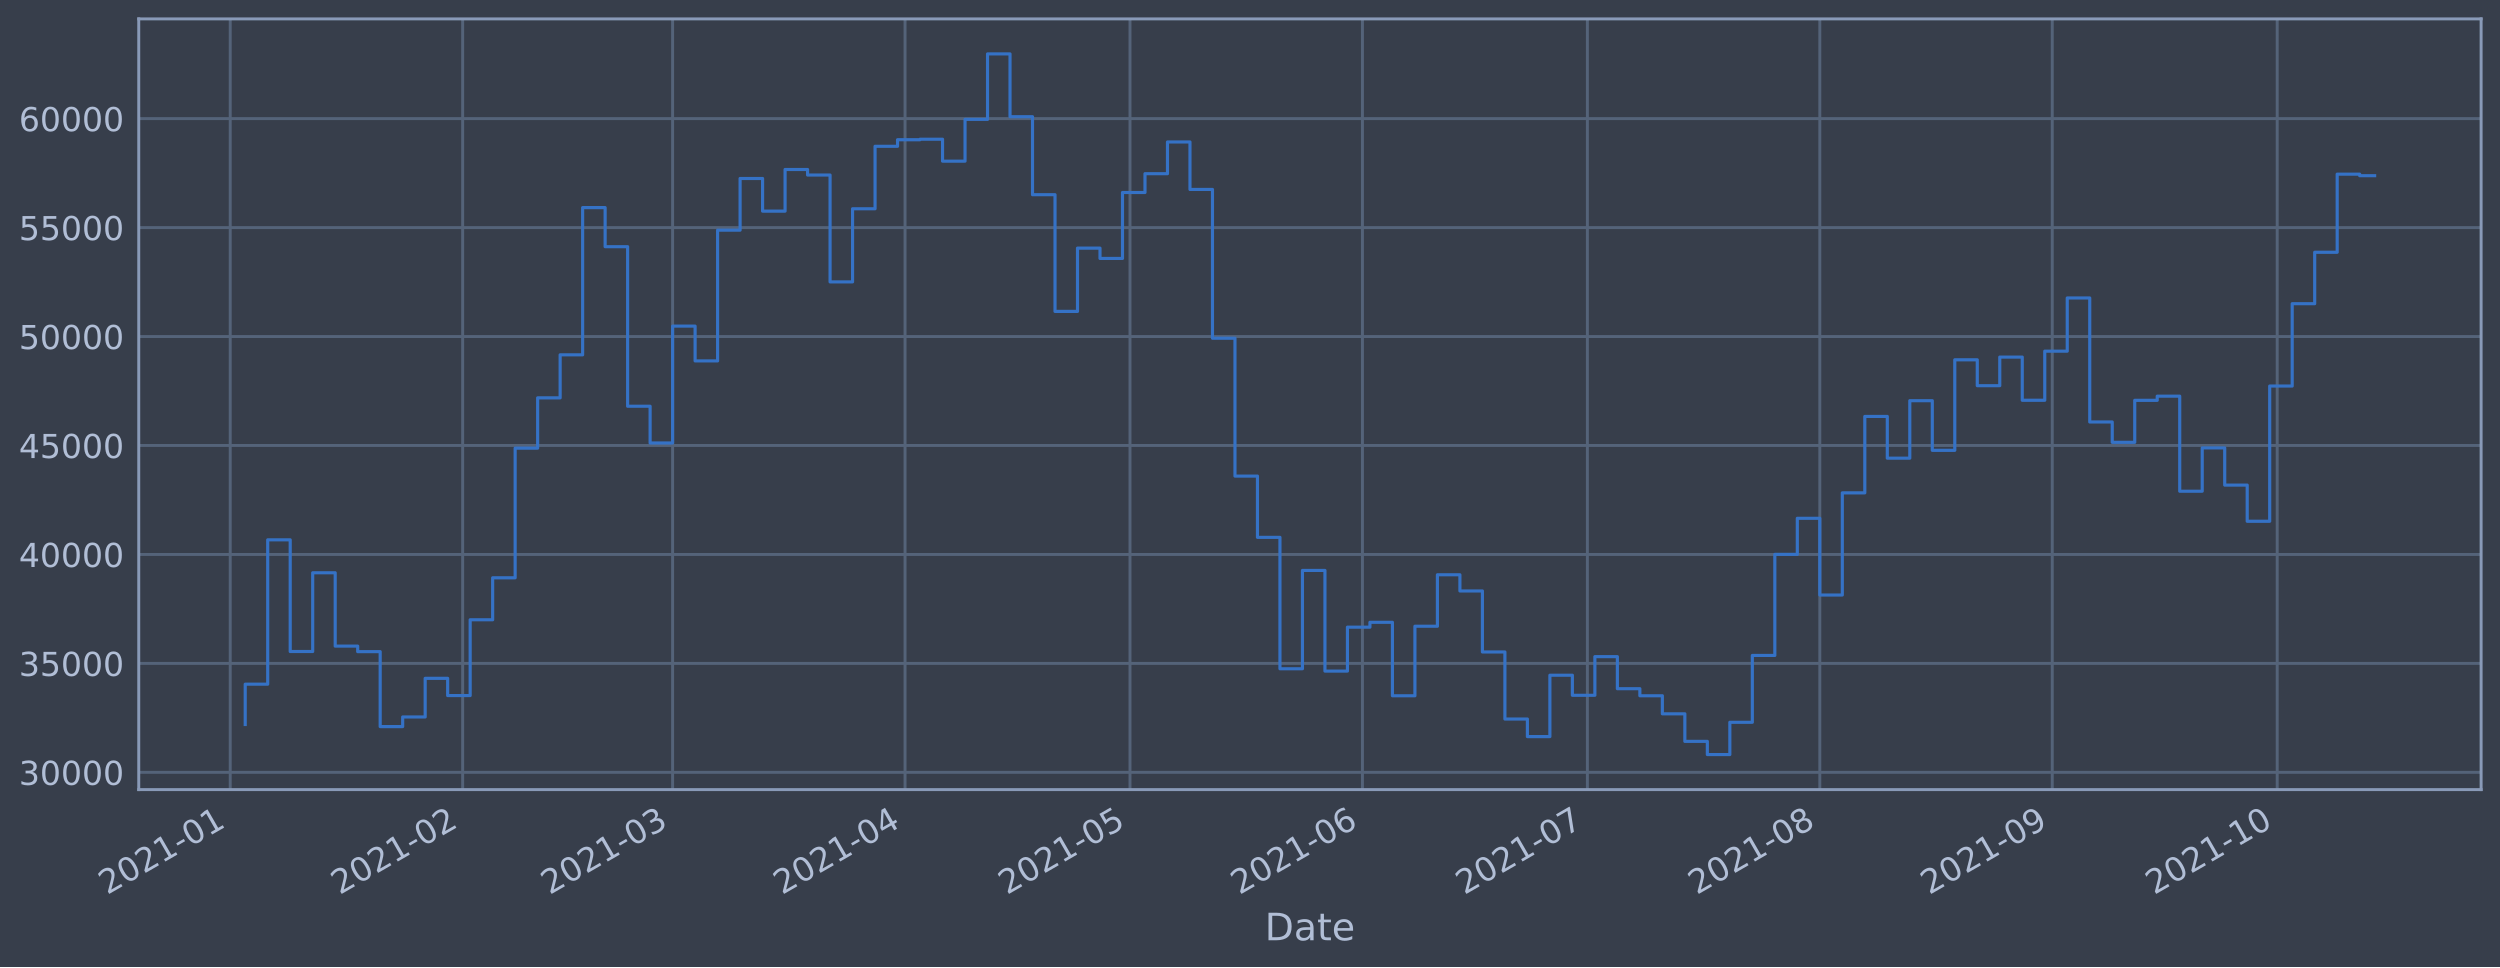
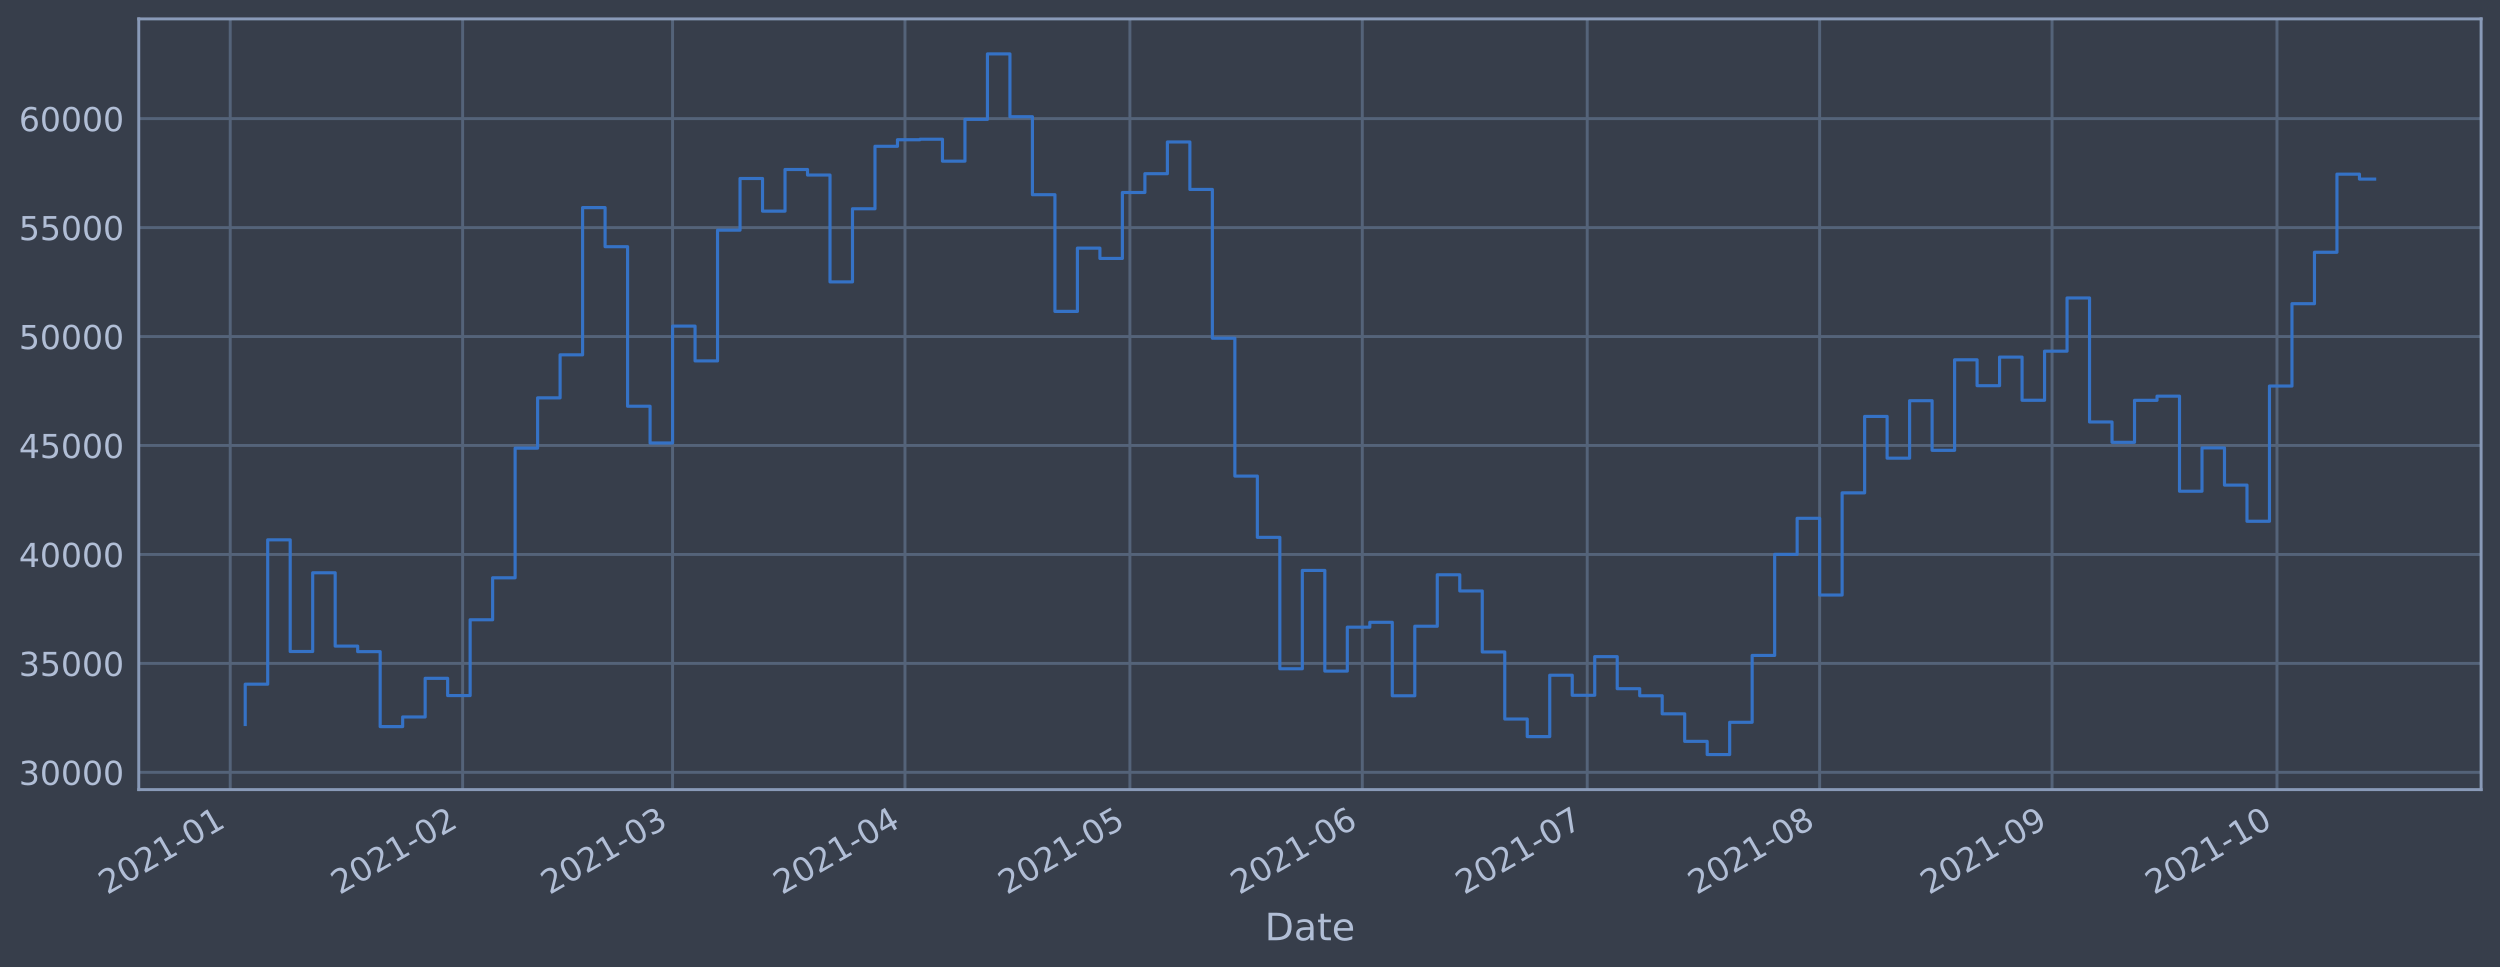
<svg xmlns="http://www.w3.org/2000/svg" xmlns:xlink="http://www.w3.org/1999/xlink" height="368.58pt" version="1.1" viewBox="0 0 952.884 368.58" width="952.884pt">
  <defs>
    <style type="text/css">*{stroke-linecap:butt;stroke-linejoin:round;}</style>
  </defs>
  <g id="figure_1">
    <g id="patch_1">
      <path d="M 0 368.58  L 952.884 368.58  L 952.884 0  L 0 0  z " style="fill:#373e4b;" />
    </g>
    <g id="axes_1">
      <g id="patch_2">
        <path d="M 52.884 300.96  L 945.684 300.96  L 945.684 7.2  L 52.884 7.2  z " style="fill:#373e4b;" />
      </g>
      <g id="matplotlib.axis_1">
        <g id="xtick_1">
          <g id="line2d_1">
-             <path clip-path="url(#p3a477da600)" d="M 87.75 300.96  L 87.75 7.2  " style="fill:none;stroke:#546379;stroke-linecap:square;stroke-width:1.12;" />
+             <path clip-path="url(#pb359fbd899)" d="M 87.75 300.96  L 87.75 7.2  " style="fill:none;stroke:#546379;stroke-linecap:square;stroke-width:1.12;" />
          </g>
          <g id="line2d_2" />
          <g id="text_1">
-             <g style="fill:#b1bed6;" transform="translate(40.84646 341.1745)rotate(-30)scale(0.126 -0.126)">
+             <g style="fill:#b1bed6;" transform="translate(40.84709 341.1745)rotate(-30)scale(0.126 -0.126)">
              <defs>
                <path d="M 1228 531  L 3431 531  L 3431 0  L 469 0  L 469 531  Q 828 903 1448 1529  Q 2069 2156 2228 2338  Q 2531 2678 2651 2914  Q 2772 3150 2772 3378  Q 2772 3750 2511 3984  Q 2250 4219 1831 4219  Q 1534 4219 1204 4116  Q 875 4013 500 3803  L 500 4441  Q 881 4594 1212 4672  Q 1544 4750 1819 4750  Q 2544 4750 2975 4387  Q 3406 4025 3406 3419  Q 3406 3131 3298 2873  Q 3191 2616 2906 2266  Q 2828 2175 2409 1742  Q 1991 1309 1228 531  z " id="DejaVuSans-32" transform="scale(0.015625)" />
                <path d="M 2034 4250  Q 1547 4250 1301 3770  Q 1056 3291 1056 2328  Q 1056 1369 1301 889  Q 1547 409 2034 409  Q 2525 409 2770 889  Q 3016 1369 3016 2328  Q 3016 3291 2770 3770  Q 2525 4250 2034 4250  z M 2034 4750  Q 2819 4750 3233 4129  Q 3647 3509 3647 2328  Q 3647 1150 3233 529  Q 2819 -91 2034 -91  Q 1250 -91 836 529  Q 422 1150 422 2328  Q 422 3509 836 4129  Q 1250 4750 2034 4750  z " id="DejaVuSans-30" transform="scale(0.015625)" />
                <path d="M 794 531  L 1825 531  L 1825 4091  L 703 3866  L 703 4441  L 1819 4666  L 2450 4666  L 2450 531  L 3481 531  L 3481 0  L 794 0  L 794 531  z " id="DejaVuSans-31" transform="scale(0.015625)" />
                <path d="M 313 2009  L 1997 2009  L 1997 1497  L 313 1497  L 313 2009  z " id="DejaVuSans-2d" transform="scale(0.015625)" />
              </defs>
              <use xlink:href="#DejaVuSans-32" />
              <use x="63.623" xlink:href="#DejaVuSans-30" />
              <use x="127.246" xlink:href="#DejaVuSans-32" />
              <use x="190.869" xlink:href="#DejaVuSans-31" />
              <use x="254.492" xlink:href="#DejaVuSans-2d" />
              <use x="290.576" xlink:href="#DejaVuSans-30" />
              <use x="354.199" xlink:href="#DejaVuSans-31" />
            </g>
          </g>
        </g>
        <g id="xtick_2">
          <g id="line2d_3">
-             <path clip-path="url(#p3a477da600)" d="M 176.345 300.96  L 176.345 7.2  " style="fill:none;stroke:#546379;stroke-linecap:square;stroke-width:1.12;" />
+             <path clip-path="url(#pb359fbd899)" d="M 176.336 300.96  L 176.336 7.2  " style="fill:none;stroke:#546379;stroke-linecap:square;stroke-width:1.12;" />
          </g>
          <g id="line2d_4" />
          <g id="text_2">
-             <g style="fill:#b1bed6;" transform="translate(129.4419 341.1745)rotate(-30)scale(0.126 -0.126)">
+             <g style="fill:#b1bed6;" transform="translate(129.4328 341.1745)rotate(-30)scale(0.126 -0.126)">
              <use xlink:href="#DejaVuSans-32" />
              <use x="63.623" xlink:href="#DejaVuSans-30" />
              <use x="127.246" xlink:href="#DejaVuSans-32" />
              <use x="190.869" xlink:href="#DejaVuSans-31" />
              <use x="254.492" xlink:href="#DejaVuSans-2d" />
              <use x="290.576" xlink:href="#DejaVuSans-30" />
              <use x="354.199" xlink:href="#DejaVuSans-32" />
            </g>
          </g>
        </g>
        <g id="xtick_3">
          <g id="line2d_5">
-             <path clip-path="url(#p3a477da600)" d="M 256.367 300.96  L 256.367 7.2  " style="fill:none;stroke:#546379;stroke-linecap:square;stroke-width:1.12;" />
+             <path clip-path="url(#pb359fbd899)" d="M 256.349 300.96  L 256.349 7.2  " style="fill:none;stroke:#546379;stroke-linecap:square;stroke-width:1.12;" />
          </g>
          <g id="line2d_6" />
          <g id="text_3">
-             <g style="fill:#b1bed6;" transform="translate(209.4635 341.1745)rotate(-30)scale(0.126 -0.126)">
+             <g style="fill:#b1bed6;" transform="translate(209.4456 341.1745)rotate(-30)scale(0.126 -0.126)">
              <defs>
                <path d="M 2597 2516  Q 3050 2419 3304 2112  Q 3559 1806 3559 1356  Q 3559 666 3084 287  Q 2609 -91 1734 -91  Q 1441 -91 1130 -33  Q 819 25 488 141  L 488 750  Q 750 597 1062 519  Q 1375 441 1716 441  Q 2309 441 2620 675  Q 2931 909 2931 1356  Q 2931 1769 2642 2001  Q 2353 2234 1838 2234  L 1294 2234  L 1294 2753  L 1863 2753  Q 2328 2753 2575 2939  Q 2822 3125 2822 3475  Q 2822 3834 2567 4026  Q 2313 4219 1838 4219  Q 1578 4219 1281 4162  Q 984 4106 628 3988  L 628 4550  Q 988 4650 1302 4700  Q 1616 4750 1894 4750  Q 2613 4750 3031 4423  Q 3450 4097 3450 3541  Q 3450 3153 3228 2886  Q 3006 2619 2597 2516  z " id="DejaVuSans-33" transform="scale(0.015625)" />
              </defs>
              <use xlink:href="#DejaVuSans-32" />
              <use x="63.623" xlink:href="#DejaVuSans-30" />
              <use x="127.246" xlink:href="#DejaVuSans-32" />
              <use x="190.869" xlink:href="#DejaVuSans-31" />
              <use x="254.492" xlink:href="#DejaVuSans-2d" />
              <use x="290.576" xlink:href="#DejaVuSans-30" />
              <use x="354.199" xlink:href="#DejaVuSans-33" />
            </g>
          </g>
        </g>
        <g id="xtick_4">
          <g id="line2d_7">
-             <path clip-path="url(#p3a477da600)" d="M 344.962 300.96  L 344.962 7.2  " style="fill:none;stroke:#546379;stroke-linecap:square;stroke-width:1.12;" />
+             <path clip-path="url(#pb359fbd899)" d="M 344.935 300.96  L 344.935 7.2  " style="fill:none;stroke:#546379;stroke-linecap:square;stroke-width:1.12;" />
          </g>
          <g id="line2d_8" />
          <g id="text_4">
-             <g style="fill:#b1bed6;" transform="translate(298.0589 341.1745)rotate(-30)scale(0.126 -0.126)">
+             <g style="fill:#b1bed6;" transform="translate(298.0313 341.1745)rotate(-30)scale(0.126 -0.126)">
              <defs>
                <path d="M 2419 4116  L 825 1625  L 2419 1625  L 2419 4116  z M 2253 4666  L 3047 4666  L 3047 1625  L 3713 1625  L 3713 1100  L 3047 1100  L 3047 0  L 2419 0  L 2419 1100  L 313 1100  L 313 1709  L 2253 4666  z " id="DejaVuSans-34" transform="scale(0.015625)" />
              </defs>
              <use xlink:href="#DejaVuSans-32" />
              <use x="63.623" xlink:href="#DejaVuSans-30" />
              <use x="127.246" xlink:href="#DejaVuSans-32" />
              <use x="190.869" xlink:href="#DejaVuSans-31" />
              <use x="254.492" xlink:href="#DejaVuSans-2d" />
              <use x="290.576" xlink:href="#DejaVuSans-30" />
              <use x="354.199" xlink:href="#DejaVuSans-34" />
            </g>
          </g>
        </g>
        <g id="xtick_5">
          <g id="line2d_9">
-             <path clip-path="url(#p3a477da600)" d="M 430.7 300.96  L 430.7 7.2  " style="fill:none;stroke:#546379;stroke-linecap:square;stroke-width:1.12;" />
+             <path clip-path="url(#pb359fbd899)" d="M 430.663 300.96  L 430.663 7.2  " style="fill:none;stroke:#546379;stroke-linecap:square;stroke-width:1.12;" />
          </g>
          <g id="line2d_10" />
          <g id="text_5">
-             <g style="fill:#b1bed6;" transform="translate(383.7964 341.1745)rotate(-30)scale(0.126 -0.126)">
+             <g style="fill:#b1bed6;" transform="translate(383.7593 341.1745)rotate(-30)scale(0.126 -0.126)">
              <defs>
                <path d="M 691 4666  L 3169 4666  L 3169 4134  L 1269 4134  L 1269 2991  Q 1406 3038 1543 3061  Q 1681 3084 1819 3084  Q 2600 3084 3056 2656  Q 3513 2228 3513 1497  Q 3513 744 3044 326  Q 2575 -91 1722 -91  Q 1428 -91 1123 -41  Q 819 9 494 109  L 494 744  Q 775 591 1075 516  Q 1375 441 1709 441  Q 2250 441 2565 725  Q 2881 1009 2881 1497  Q 2881 1984 2565 2268  Q 2250 2553 1709 2553  Q 1456 2553 1204 2497  Q 953 2441 691 2322  L 691 4666  z " id="DejaVuSans-35" transform="scale(0.015625)" />
              </defs>
              <use xlink:href="#DejaVuSans-32" />
              <use x="63.623" xlink:href="#DejaVuSans-30" />
              <use x="127.246" xlink:href="#DejaVuSans-32" />
              <use x="190.869" xlink:href="#DejaVuSans-31" />
              <use x="254.492" xlink:href="#DejaVuSans-2d" />
              <use x="290.576" xlink:href="#DejaVuSans-30" />
              <use x="354.199" xlink:href="#DejaVuSans-35" />
            </g>
          </g>
        </g>
        <g id="xtick_6">
          <g id="line2d_11">
-             <path clip-path="url(#p3a477da600)" d="M 519.295 300.96  L 519.295 7.2  " style="fill:none;stroke:#546379;stroke-linecap:square;stroke-width:1.12;" />
+             <path clip-path="url(#pb359fbd899)" d="M 519.248 300.96  L 519.248 7.2  " style="fill:none;stroke:#546379;stroke-linecap:square;stroke-width:1.12;" />
          </g>
          <g id="line2d_12" />
          <g id="text_6">
-             <g style="fill:#b1bed6;" transform="translate(472.3918 341.1745)rotate(-30)scale(0.126 -0.126)">
+             <g style="fill:#b1bed6;" transform="translate(472.345 341.1745)rotate(-30)scale(0.126 -0.126)">
              <defs>
                <path d="M 2113 2584  Q 1688 2584 1439 2293  Q 1191 2003 1191 1497  Q 1191 994 1439 701  Q 1688 409 2113 409  Q 2538 409 2786 701  Q 3034 994 3034 1497  Q 3034 2003 2786 2293  Q 2538 2584 2113 2584  z M 3366 4563  L 3366 3988  Q 3128 4100 2886 4159  Q 2644 4219 2406 4219  Q 1781 4219 1451 3797  Q 1122 3375 1075 2522  Q 1259 2794 1537 2939  Q 1816 3084 2150 3084  Q 2853 3084 3261 2657  Q 3669 2231 3669 1497  Q 3669 778 3244 343  Q 2819 -91 2113 -91  Q 1303 -91 875 529  Q 447 1150 447 2328  Q 447 3434 972 4092  Q 1497 4750 2381 4750  Q 2619 4750 2861 4703  Q 3103 4656 3366 4563  z " id="DejaVuSans-36" transform="scale(0.015625)" />
              </defs>
              <use xlink:href="#DejaVuSans-32" />
              <use x="63.623" xlink:href="#DejaVuSans-30" />
              <use x="127.246" xlink:href="#DejaVuSans-32" />
              <use x="190.869" xlink:href="#DejaVuSans-31" />
              <use x="254.492" xlink:href="#DejaVuSans-2d" />
              <use x="290.576" xlink:href="#DejaVuSans-30" />
              <use x="354.199" xlink:href="#DejaVuSans-36" />
            </g>
          </g>
        </g>
        <g id="xtick_7">
          <g id="line2d_13">
-             <path clip-path="url(#p3a477da600)" d="M 605.033 300.96  L 605.033 7.2  " style="fill:none;stroke:#546379;stroke-linecap:square;stroke-width:1.12;" />
+             <path clip-path="url(#pb359fbd899)" d="M 604.976 300.96  L 604.976 7.2  " style="fill:none;stroke:#546379;stroke-linecap:square;stroke-width:1.12;" />
          </g>
          <g id="line2d_14" />
          <g id="text_7">
-             <g style="fill:#b1bed6;" transform="translate(558.1293 341.1745)rotate(-30)scale(0.126 -0.126)">
+             <g style="fill:#b1bed6;" transform="translate(558.0731 341.1745)rotate(-30)scale(0.126 -0.126)">
              <defs>
                <path d="M 525 4666  L 3525 4666  L 3525 4397  L 1831 0  L 1172 0  L 2766 4134  L 525 4134  L 525 4666  z " id="DejaVuSans-37" transform="scale(0.015625)" />
              </defs>
              <use xlink:href="#DejaVuSans-32" />
              <use x="63.623" xlink:href="#DejaVuSans-30" />
              <use x="127.246" xlink:href="#DejaVuSans-32" />
              <use x="190.869" xlink:href="#DejaVuSans-31" />
              <use x="254.492" xlink:href="#DejaVuSans-2d" />
              <use x="290.576" xlink:href="#DejaVuSans-30" />
              <use x="354.199" xlink:href="#DejaVuSans-37" />
            </g>
          </g>
        </g>
        <g id="xtick_8">
          <g id="line2d_15">
-             <path clip-path="url(#p3a477da600)" d="M 693.628 300.96  L 693.628 7.2  " style="fill:none;stroke:#546379;stroke-linecap:square;stroke-width:1.12;" />
+             <path clip-path="url(#pb359fbd899)" d="M 693.562 300.96  L 693.562 7.2  " style="fill:none;stroke:#546379;stroke-linecap:square;stroke-width:1.12;" />
          </g>
          <g id="line2d_16" />
          <g id="text_8">
-             <g style="fill:#b1bed6;" transform="translate(646.7247 341.1745)rotate(-30)scale(0.126 -0.126)">
+             <g style="fill:#b1bed6;" transform="translate(646.6587 341.1745)rotate(-30)scale(0.126 -0.126)">
              <defs>
                <path d="M 2034 2216  Q 1584 2216 1326 1975  Q 1069 1734 1069 1313  Q 1069 891 1326 650  Q 1584 409 2034 409  Q 2484 409 2743 651  Q 3003 894 3003 1313  Q 3003 1734 2745 1975  Q 2488 2216 2034 2216  z M 1403 2484  Q 997 2584 770 2862  Q 544 3141 544 3541  Q 544 4100 942 4425  Q 1341 4750 2034 4750  Q 2731 4750 3128 4425  Q 3525 4100 3525 3541  Q 3525 3141 3298 2862  Q 3072 2584 2669 2484  Q 3125 2378 3379 2068  Q 3634 1759 3634 1313  Q 3634 634 3220 271  Q 2806 -91 2034 -91  Q 1263 -91 848 271  Q 434 634 434 1313  Q 434 1759 690 2068  Q 947 2378 1403 2484  z M 1172 3481  Q 1172 3119 1398 2916  Q 1625 2713 2034 2713  Q 2441 2713 2670 2916  Q 2900 3119 2900 3481  Q 2900 3844 2670 4047  Q 2441 4250 2034 4250  Q 1625 4250 1398 4047  Q 1172 3844 1172 3481  z " id="DejaVuSans-38" transform="scale(0.015625)" />
              </defs>
              <use xlink:href="#DejaVuSans-32" />
              <use x="63.623" xlink:href="#DejaVuSans-30" />
              <use x="127.246" xlink:href="#DejaVuSans-32" />
              <use x="190.869" xlink:href="#DejaVuSans-31" />
              <use x="254.492" xlink:href="#DejaVuSans-2d" />
              <use x="290.576" xlink:href="#DejaVuSans-30" />
              <use x="354.199" xlink:href="#DejaVuSans-38" />
            </g>
          </g>
        </g>
        <g id="xtick_9">
          <g id="line2d_17">
-             <path clip-path="url(#p3a477da600)" d="M 782.223 300.96  L 782.223 7.2  " style="fill:none;stroke:#546379;stroke-linecap:square;stroke-width:1.12;" />
+             <path clip-path="url(#pb359fbd899)" d="M 782.148 300.96  L 782.148 7.2  " style="fill:none;stroke:#546379;stroke-linecap:square;stroke-width:1.12;" />
          </g>
          <g id="line2d_18" />
          <g id="text_9">
-             <g style="fill:#b1bed6;" transform="translate(735.3202 341.1745)rotate(-30)scale(0.126 -0.126)">
+             <g style="fill:#b1bed6;" transform="translate(735.2444 341.1745)rotate(-30)scale(0.126 -0.126)">
              <defs>
                <path d="M 703 97  L 703 672  Q 941 559 1184 500  Q 1428 441 1663 441  Q 2288 441 2617 861  Q 2947 1281 2994 2138  Q 2813 1869 2534 1725  Q 2256 1581 1919 1581  Q 1219 1581 811 2004  Q 403 2428 403 3163  Q 403 3881 828 4315  Q 1253 4750 1959 4750  Q 2769 4750 3195 4129  Q 3622 3509 3622 2328  Q 3622 1225 3098 567  Q 2575 -91 1691 -91  Q 1453 -91 1209 -44  Q 966 3 703 97  z M 1959 2075  Q 2384 2075 2632 2365  Q 2881 2656 2881 3163  Q 2881 3666 2632 3958  Q 2384 4250 1959 4250  Q 1534 4250 1286 3958  Q 1038 3666 1038 3163  Q 1038 2656 1286 2365  Q 1534 2075 1959 2075  z " id="DejaVuSans-39" transform="scale(0.015625)" />
              </defs>
              <use xlink:href="#DejaVuSans-32" />
              <use x="63.623" xlink:href="#DejaVuSans-30" />
              <use x="127.246" xlink:href="#DejaVuSans-32" />
              <use x="190.869" xlink:href="#DejaVuSans-31" />
              <use x="254.492" xlink:href="#DejaVuSans-2d" />
              <use x="290.576" xlink:href="#DejaVuSans-30" />
              <use x="354.199" xlink:href="#DejaVuSans-39" />
            </g>
          </g>
        </g>
        <g id="xtick_10">
          <g id="line2d_19">
-             <path clip-path="url(#p3a477da600)" d="M 867.961 300.96  L 867.961 7.2  " style="fill:none;stroke:#546379;stroke-linecap:square;stroke-width:1.12;" />
+             <path clip-path="url(#pb359fbd899)" d="M 867.876 300.96  L 867.876 7.2  " style="fill:none;stroke:#546379;stroke-linecap:square;stroke-width:1.12;" />
          </g>
          <g id="line2d_20" />
          <g id="text_10">
-             <g style="fill:#b1bed6;" transform="translate(821.0577 341.1745)rotate(-30)scale(0.126 -0.126)">
+             <g style="fill:#b1bed6;" transform="translate(820.9724 341.1745)rotate(-30)scale(0.126 -0.126)">
              <use xlink:href="#DejaVuSans-32" />
              <use x="63.623" xlink:href="#DejaVuSans-30" />
              <use x="127.246" xlink:href="#DejaVuSans-32" />
              <use x="190.869" xlink:href="#DejaVuSans-31" />
              <use x="254.492" xlink:href="#DejaVuSans-2d" />
              <use x="290.576" xlink:href="#DejaVuSans-31" />
              <use x="354.199" xlink:href="#DejaVuSans-30" />
            </g>
          </g>
        </g>
        <g id="text_11">
          <g style="fill:#b1bed6;" transform="translate(482.0746 358.3856)scale(0.144 -0.144)">
            <defs>
              <path d="M 1259 4147  L 1259 519  L 2022 519  Q 2988 519 3436 956  Q 3884 1394 3884 2338  Q 3884 3275 3436 3711  Q 2988 4147 2022 4147  L 1259 4147  z M 628 4666  L 1925 4666  Q 3281 4666 3915 4102  Q 4550 3538 4550 2338  Q 4550 1131 3912 565  Q 3275 0 1925 0  L 628 0  L 628 4666  z " id="DejaVuSans-44" transform="scale(0.015625)" />
              <path d="M 2194 1759  Q 1497 1759 1228 1600  Q 959 1441 959 1056  Q 959 750 1161 570  Q 1363 391 1709 391  Q 2188 391 2477 730  Q 2766 1069 2766 1631  L 2766 1759  L 2194 1759  z M 3341 1997  L 3341 0  L 2766 0  L 2766 531  Q 2569 213 2275 61  Q 1981 -91 1556 -91  Q 1019 -91 701 211  Q 384 513 384 1019  Q 384 1609 779 1909  Q 1175 2209 1959 2209  L 2766 2209  L 2766 2266  Q 2766 2663 2505 2880  Q 2244 3097 1772 3097  Q 1472 3097 1187 3025  Q 903 2953 641 2809  L 641 3341  Q 956 3463 1253 3523  Q 1550 3584 1831 3584  Q 2591 3584 2966 3190  Q 3341 2797 3341 1997  z " id="DejaVuSans-61" transform="scale(0.015625)" />
              <path d="M 1172 4494  L 1172 3500  L 2356 3500  L 2356 3053  L 1172 3053  L 1172 1153  Q 1172 725 1289 603  Q 1406 481 1766 481  L 2356 481  L 2356 0  L 1766 0  Q 1100 0 847 248  Q 594 497 594 1153  L 594 3053  L 172 3053  L 172 3500  L 594 3500  L 594 4494  L 1172 4494  z " id="DejaVuSans-74" transform="scale(0.015625)" />
              <path d="M 3597 1894  L 3597 1613  L 953 1613  Q 991 1019 1311 708  Q 1631 397 2203 397  Q 2534 397 2845 478  Q 3156 559 3463 722  L 3463 178  Q 3153 47 2828 -22  Q 2503 -91 2169 -91  Q 1331 -91 842 396  Q 353 884 353 1716  Q 353 2575 817 3079  Q 1281 3584 2069 3584  Q 2775 3584 3186 3129  Q 3597 2675 3597 1894  z M 3022 2063  Q 3016 2534 2758 2815  Q 2500 3097 2075 3097  Q 1594 3097 1305 2825  Q 1016 2553 972 2059  L 3022 2063  z " id="DejaVuSans-65" transform="scale(0.015625)" />
            </defs>
            <use xlink:href="#DejaVuSans-44" />
            <use x="77.002" xlink:href="#DejaVuSans-61" />
            <use x="138.281" xlink:href="#DejaVuSans-74" />
            <use x="177.49" xlink:href="#DejaVuSans-65" />
          </g>
        </g>
      </g>
      <g id="matplotlib.axis_2">
        <g id="ytick_1">
          <g id="line2d_21">
-             <path clip-path="url(#p3a477da600)" d="M 52.884 294.384  L 945.684 294.384  " style="fill:none;stroke:#546379;stroke-linecap:square;stroke-width:1.12;" />
+             <path clip-path="url(#pb359fbd899)" d="M 52.884 294.384  L 945.684 294.384  " style="fill:none;stroke:#546379;stroke-linecap:square;stroke-width:1.12;" />
          </g>
          <g id="line2d_22" />
          <g id="text_12">
            <g style="fill:#b1bed6;" transform="translate(7.2 299.1712)scale(0.126 -0.126)">
              <use xlink:href="#DejaVuSans-33" />
              <use x="63.623" xlink:href="#DejaVuSans-30" />
              <use x="127.246" xlink:href="#DejaVuSans-30" />
              <use x="190.869" xlink:href="#DejaVuSans-30" />
              <use x="254.492" xlink:href="#DejaVuSans-30" />
            </g>
          </g>
        </g>
        <g id="ytick_2">
          <g id="line2d_23">
-             <path clip-path="url(#p3a477da600)" d="M 52.884 252.856  L 945.684 252.856  " style="fill:none;stroke:#546379;stroke-linecap:square;stroke-width:1.12;" />
+             <path clip-path="url(#pb359fbd899)" d="M 52.884 252.856  L 945.684 252.856  " style="fill:none;stroke:#546379;stroke-linecap:square;stroke-width:1.12;" />
          </g>
          <g id="line2d_24" />
          <g id="text_13">
            <g style="fill:#b1bed6;" transform="translate(7.2 257.6428)scale(0.126 -0.126)">
              <use xlink:href="#DejaVuSans-33" />
              <use x="63.623" xlink:href="#DejaVuSans-35" />
              <use x="127.246" xlink:href="#DejaVuSans-30" />
              <use x="190.869" xlink:href="#DejaVuSans-30" />
              <use x="254.492" xlink:href="#DejaVuSans-30" />
            </g>
          </g>
        </g>
        <g id="ytick_3">
          <g id="line2d_25">
-             <path clip-path="url(#p3a477da600)" d="M 52.884 211.327  L 945.684 211.327  " style="fill:none;stroke:#546379;stroke-linecap:square;stroke-width:1.12;" />
+             <path clip-path="url(#pb359fbd899)" d="M 52.884 211.327  L 945.684 211.327  " style="fill:none;stroke:#546379;stroke-linecap:square;stroke-width:1.12;" />
          </g>
          <g id="line2d_26" />
          <g id="text_14">
            <g style="fill:#b1bed6;" transform="translate(7.2 216.1143)scale(0.126 -0.126)">
              <use xlink:href="#DejaVuSans-34" />
              <use x="63.623" xlink:href="#DejaVuSans-30" />
              <use x="127.246" xlink:href="#DejaVuSans-30" />
              <use x="190.869" xlink:href="#DejaVuSans-30" />
              <use x="254.492" xlink:href="#DejaVuSans-30" />
            </g>
          </g>
        </g>
        <g id="ytick_4">
          <g id="line2d_27">
-             <path clip-path="url(#p3a477da600)" d="M 52.884 169.799  L 945.684 169.799  " style="fill:none;stroke:#546379;stroke-linecap:square;stroke-width:1.12;" />
+             <path clip-path="url(#pb359fbd899)" d="M 52.884 169.799  L 945.684 169.799  " style="fill:none;stroke:#546379;stroke-linecap:square;stroke-width:1.12;" />
          </g>
          <g id="line2d_28" />
          <g id="text_15">
            <g style="fill:#b1bed6;" transform="translate(7.2 174.5858)scale(0.126 -0.126)">
              <use xlink:href="#DejaVuSans-34" />
              <use x="63.623" xlink:href="#DejaVuSans-35" />
              <use x="127.246" xlink:href="#DejaVuSans-30" />
              <use x="190.869" xlink:href="#DejaVuSans-30" />
              <use x="254.492" xlink:href="#DejaVuSans-30" />
            </g>
          </g>
        </g>
        <g id="ytick_5">
          <g id="line2d_29">
-             <path clip-path="url(#p3a477da600)" d="M 52.884 128.27  L 945.684 128.27  " style="fill:none;stroke:#546379;stroke-linecap:square;stroke-width:1.12;" />
+             <path clip-path="url(#pb359fbd899)" d="M 52.884 128.27  L 945.684 128.27  " style="fill:none;stroke:#546379;stroke-linecap:square;stroke-width:1.12;" />
          </g>
          <g id="line2d_30" />
          <g id="text_16">
            <g style="fill:#b1bed6;" transform="translate(7.2 133.0573)scale(0.126 -0.126)">
              <use xlink:href="#DejaVuSans-35" />
              <use x="63.623" xlink:href="#DejaVuSans-30" />
              <use x="127.246" xlink:href="#DejaVuSans-30" />
              <use x="190.869" xlink:href="#DejaVuSans-30" />
              <use x="254.492" xlink:href="#DejaVuSans-30" />
            </g>
          </g>
        </g>
        <g id="ytick_6">
          <g id="line2d_31">
-             <path clip-path="url(#p3a477da600)" d="M 52.884 86.742  L 945.684 86.742  " style="fill:none;stroke:#546379;stroke-linecap:square;stroke-width:1.12;" />
+             <path clip-path="url(#pb359fbd899)" d="M 52.884 86.742  L 945.684 86.742  " style="fill:none;stroke:#546379;stroke-linecap:square;stroke-width:1.12;" />
          </g>
          <g id="line2d_32" />
          <g id="text_17">
            <g style="fill:#b1bed6;" transform="translate(7.2 91.52883)scale(0.126 -0.126)">
              <use xlink:href="#DejaVuSans-35" />
              <use x="63.623" xlink:href="#DejaVuSans-35" />
              <use x="127.246" xlink:href="#DejaVuSans-30" />
              <use x="190.869" xlink:href="#DejaVuSans-30" />
              <use x="254.492" xlink:href="#DejaVuSans-30" />
            </g>
          </g>
        </g>
        <g id="ytick_7">
          <g id="line2d_33">
-             <path clip-path="url(#p3a477da600)" d="M 52.884 45.213  L 945.684 45.213  " style="fill:none;stroke:#546379;stroke-linecap:square;stroke-width:1.12;" />
+             <path clip-path="url(#pb359fbd899)" d="M 52.884 45.213  L 945.684 45.213  " style="fill:none;stroke:#546379;stroke-linecap:square;stroke-width:1.12;" />
          </g>
          <g id="line2d_34" />
          <g id="text_18">
            <g style="fill:#b1bed6;" transform="translate(7.2 50.00035)scale(0.126 -0.126)">
              <use xlink:href="#DejaVuSans-36" />
              <use x="63.623" xlink:href="#DejaVuSans-30" />
              <use x="127.246" xlink:href="#DejaVuSans-30" />
              <use x="190.869" xlink:href="#DejaVuSans-30" />
              <use x="254.492" xlink:href="#DejaVuSans-30" />
            </g>
          </g>
        </g>
      </g>
      <g id="line2d_35">
-         <path clip-path="url(#p3a477da600)" d="M 93.466 276.149  L 93.466 260.774  L 102.039 260.774  L 102.039 205.76  L 110.613 205.76  L 110.613 248.33  L 119.187 248.33  L 119.187 218.317  L 127.761 218.317  L 127.761 246.269  L 136.334 246.269  L 136.334 248.379  L 144.908 248.379  L 144.908 276.944  L 153.482 276.944  L 153.482 273.273  L 162.056 273.273  L 162.056 258.551  L 170.629 258.551  L 170.629 265.124  L 179.203 265.124  L 179.203 236.227  L 187.777 236.227  L 187.777 220.23  L 196.351 220.23  L 196.351 170.811  L 204.924 170.811  L 204.924 151.649  L 213.498 151.649  L 213.498 135.246  L 222.072 135.246  L 222.072 79.13  L 230.646 79.13  L 230.646 94.023  L 239.219 94.023  L 239.219 154.845  L 247.793 154.845  L 247.793 168.853  L 256.367 168.853  L 256.367 124.303  L 264.941 124.303  L 264.941 137.559  L 273.514 137.559  L 273.514 87.726  L 282.088 87.726  L 282.088 68.027  L 290.662 68.027  L 290.662 80.473  L 299.236 80.473  L 299.236 64.6  L 307.809 64.6  L 307.809 66.715  L 316.383 66.715  L 316.383 107.438  L 324.957 107.438  L 324.957 79.566  L 333.531 79.566  L 333.531 55.76  L 342.104 55.76  L 342.104 53.259  L 350.678 53.259  L 350.678 53.07  L 359.252 53.07  L 359.252 61.421  L 367.826 61.421  L 367.826 45.505  L 376.399 45.505  L 376.399 20.553  L 384.973 20.553  L 384.973 44.49  L 393.547 44.49  L 393.547 74.218  L 402.121 74.218  L 402.121 118.693  L 410.694 118.693  L 410.694 94.577  L 419.268 94.577  L 419.268 98.501  L 427.842 98.501  L 427.842 73.366  L 436.416 73.366  L 436.416 66.2  L 444.989 66.2  L 444.989 54.11  L 453.563 54.11  L 453.563 72.207  L 462.137 72.207  L 462.137 128.914  L 470.711 128.914  L 470.711 181.458  L 479.284 181.458  L 479.284 204.813  L 487.858 204.813  L 487.858 254.894  L 496.432 254.894  L 496.432 217.423  L 505.006 217.423  L 505.006 255.782  L 513.579 255.782  L 513.579 239.046  L 522.153 239.046  L 522.153 237.195  L 530.727 237.195  L 530.727 265.191  L 539.301 265.191  L 539.301 238.698  L 547.874 238.698  L 547.874 219.078  L 556.448 219.078  L 556.448 225.24  L 565.022 225.24  L 565.022 248.502  L 573.596 248.502  L 573.596 274.055  L 582.169 274.055  L 582.169 280.758  L 590.743 280.758  L 590.743 257.368  L 599.317 257.368  L 599.317 265.008  L 607.891 265.008  L 607.891 250.287  L 616.464 250.287  L 616.464 262.498  L 625.038 262.498  L 625.038 265.185  L 633.612 265.185  L 633.612 272.07  L 642.186 272.07  L 642.186 282.58  L 650.759 282.58  L 650.759 287.607  L 659.333 287.607  L 659.333 275.299  L 667.907 275.299  L 667.907 249.823  L 676.481 249.823  L 676.481 211.306  L 685.054 211.306  L 685.054 197.548  L 693.628 197.548  L 693.628 226.792  L 702.202 226.792  L 702.202 187.856  L 710.776 187.856  L 710.776 158.723  L 719.349 158.723  L 719.349 174.635  L 727.923 174.635  L 727.923 152.719  L 736.497 152.719  L 736.497 171.644  L 745.071 171.644  L 745.071 137.141  L 753.644 137.141  L 753.644 147.003  L 762.218 147.003  L 762.218 136.104  L 770.792 136.104  L 770.792 152.566  L 779.366 152.566  L 779.366 133.843  L 787.939 133.843  L 787.939 113.577  L 796.513 113.577  L 796.513 160.842  L 805.087 160.842  L 805.087 168.596  L 813.661 168.596  L 813.661 152.588  L 822.234 152.588  L 822.234 150.998  L 830.808 150.998  L 830.808 187.228  L 839.382 187.228  L 839.382 170.721  L 847.956 170.721  L 847.956 184.893  L 856.529 184.893  L 856.529 198.683  L 865.103 198.683  L 865.103 147.148  L 873.677 147.148  L 873.677 115.763  L 882.251 115.763  L 882.251 96.15  L 890.824 96.15  L 890.824 66.376  L 899.398 66.376  L 899.398 66.965  L 905.102 66.965  L 905.102 66.965  " style="fill:none;stroke:#3572c6;stroke-linecap:square;stroke-width:1.2;" />
+         <path clip-path="url(#pb359fbd899)" d="M 93.466 276.149  L 93.466 260.774  L 102.038 260.774  L 102.038 205.76  L 110.611 205.76  L 110.611 248.33  L 119.184 248.33  L 119.184 218.317  L 127.757 218.317  L 127.757 246.269  L 136.33 246.269  L 136.33 248.379  L 144.902 248.379  L 144.902 276.944  L 153.475 276.944  L 153.475 273.273  L 162.048 273.273  L 162.048 258.551  L 170.621 258.551  L 170.621 265.124  L 179.194 265.124  L 179.194 236.227  L 187.766 236.227  L 187.766 220.23  L 196.339 220.23  L 196.339 170.811  L 204.912 170.811  L 204.912 151.649  L 213.485 151.649  L 213.485 135.246  L 222.058 135.246  L 222.058 79.13  L 230.63 79.13  L 230.63 94.023  L 239.203 94.023  L 239.203 154.845  L 247.776 154.845  L 247.776 168.853  L 256.349 168.853  L 256.349 124.303  L 264.922 124.303  L 264.922 137.559  L 273.494 137.559  L 273.494 87.726  L 282.067 87.726  L 282.067 68.027  L 290.64 68.027  L 290.64 80.473  L 299.213 80.473  L 299.213 64.6  L 307.786 64.6  L 307.786 66.715  L 316.359 66.715  L 316.359 107.438  L 324.931 107.438  L 324.931 79.566  L 333.504 79.566  L 333.504 55.76  L 342.077 55.76  L 342.077 53.259  L 350.65 53.259  L 350.65 53.07  L 359.223 53.07  L 359.223 61.421  L 367.795 61.421  L 367.795 45.505  L 376.368 45.505  L 376.368 20.553  L 384.941 20.553  L 384.941 44.49  L 393.514 44.49  L 393.514 74.218  L 402.087 74.218  L 402.087 118.693  L 410.659 118.693  L 410.659 94.577  L 419.232 94.577  L 419.232 98.501  L 427.805 98.501  L 427.805 73.366  L 436.378 73.366  L 436.378 66.2  L 444.951 66.2  L 444.951 54.11  L 453.523 54.11  L 453.523 72.207  L 462.096 72.207  L 462.096 128.914  L 470.669 128.914  L 470.669 181.458  L 479.242 181.458  L 479.242 204.813  L 487.815 204.813  L 487.815 254.894  L 496.387 254.894  L 496.387 217.423  L 504.96 217.423  L 504.96 255.782  L 513.533 255.782  L 513.533 239.046  L 522.106 239.046  L 522.106 237.195  L 530.679 237.195  L 530.679 265.191  L 539.251 265.191  L 539.251 238.698  L 547.824 238.698  L 547.824 219.078  L 556.397 219.078  L 556.397 225.24  L 564.97 225.24  L 564.97 248.502  L 573.543 248.502  L 573.543 274.055  L 582.116 274.055  L 582.116 280.758  L 590.688 280.758  L 590.688 257.368  L 599.261 257.368  L 599.261 265.008  L 607.834 265.008  L 607.834 250.287  L 616.407 250.287  L 616.407 262.498  L 624.98 262.498  L 624.98 265.185  L 633.552 265.185  L 633.552 272.07  L 642.125 272.07  L 642.125 282.58  L 650.698 282.58  L 650.698 287.607  L 659.271 287.607  L 659.271 275.299  L 667.844 275.299  L 667.844 249.823  L 676.416 249.823  L 676.416 211.306  L 684.989 211.306  L 684.989 197.548  L 693.562 197.548  L 693.562 226.792  L 702.135 226.792  L 702.135 187.856  L 710.708 187.856  L 710.708 158.723  L 719.28 158.723  L 719.28 174.635  L 727.853 174.635  L 727.853 152.719  L 736.426 152.719  L 736.426 171.644  L 744.999 171.644  L 744.999 137.141  L 753.572 137.141  L 753.572 147.003  L 762.144 147.003  L 762.144 136.104  L 770.717 136.104  L 770.717 152.566  L 779.29 152.566  L 779.29 133.843  L 787.863 133.843  L 787.863 113.577  L 796.436 113.577  L 796.436 160.842  L 805.008 160.842  L 805.008 168.596  L 813.581 168.596  L 813.581 152.588  L 822.154 152.588  L 822.154 150.998  L 830.727 150.998  L 830.727 187.228  L 839.3 187.228  L 839.3 170.721  L 847.872 170.721  L 847.872 184.893  L 856.445 184.893  L 856.445 198.683  L 865.018 198.683  L 865.018 147.148  L 873.591 147.148  L 873.591 115.763  L 882.164 115.763  L 882.164 96.15  L 890.737 96.15  L 890.737 66.376  L 899.309 66.376  L 899.309 68.255  L 905.102 68.255  L 905.102 68.255  " style="fill:none;stroke:#3572c6;stroke-linecap:square;stroke-width:1.2;" />
      </g>
      <g id="patch_3">
        <path d="M 52.884 300.96  L 52.884 7.2  " style="fill:none;stroke:#899ab8;stroke-linecap:square;stroke-linejoin:miter;stroke-width:1.12;" />
      </g>
      <g id="patch_4">
        <path d="M 945.684 300.96  L 945.684 7.2  " style="fill:none;stroke:#899ab8;stroke-linecap:square;stroke-linejoin:miter;stroke-width:1.12;" />
      </g>
      <g id="patch_5">
        <path d="M 52.884 300.96  L 945.684 300.96  " style="fill:none;stroke:#899ab8;stroke-linecap:square;stroke-linejoin:miter;stroke-width:1.12;" />
      </g>
      <g id="patch_6">
        <path d="M 52.884 7.2  L 945.684 7.2  " style="fill:none;stroke:#899ab8;stroke-linecap:square;stroke-linejoin:miter;stroke-width:1.12;" />
      </g>
    </g>
  </g>
  <defs>
-     <clipPath id="p3a477da600">
+     <clipPath id="pb359fbd899">
      <rect height="293.76" width="892.8" x="52.884" y="7.2" />
    </clipPath>
  </defs>
</svg>
